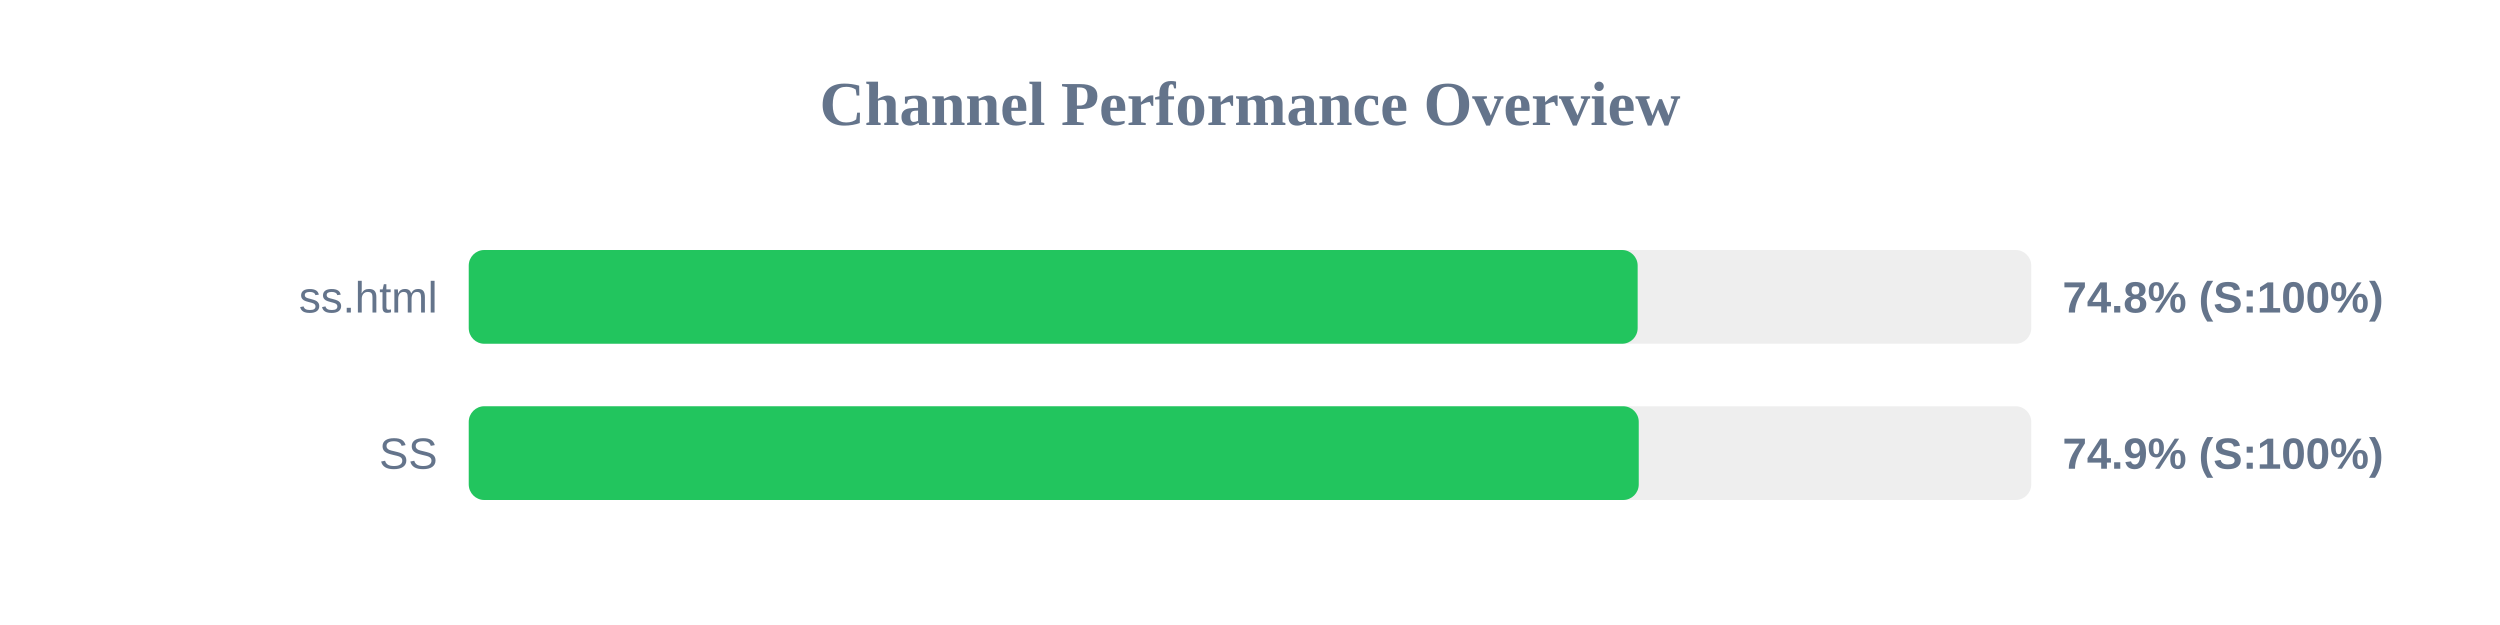
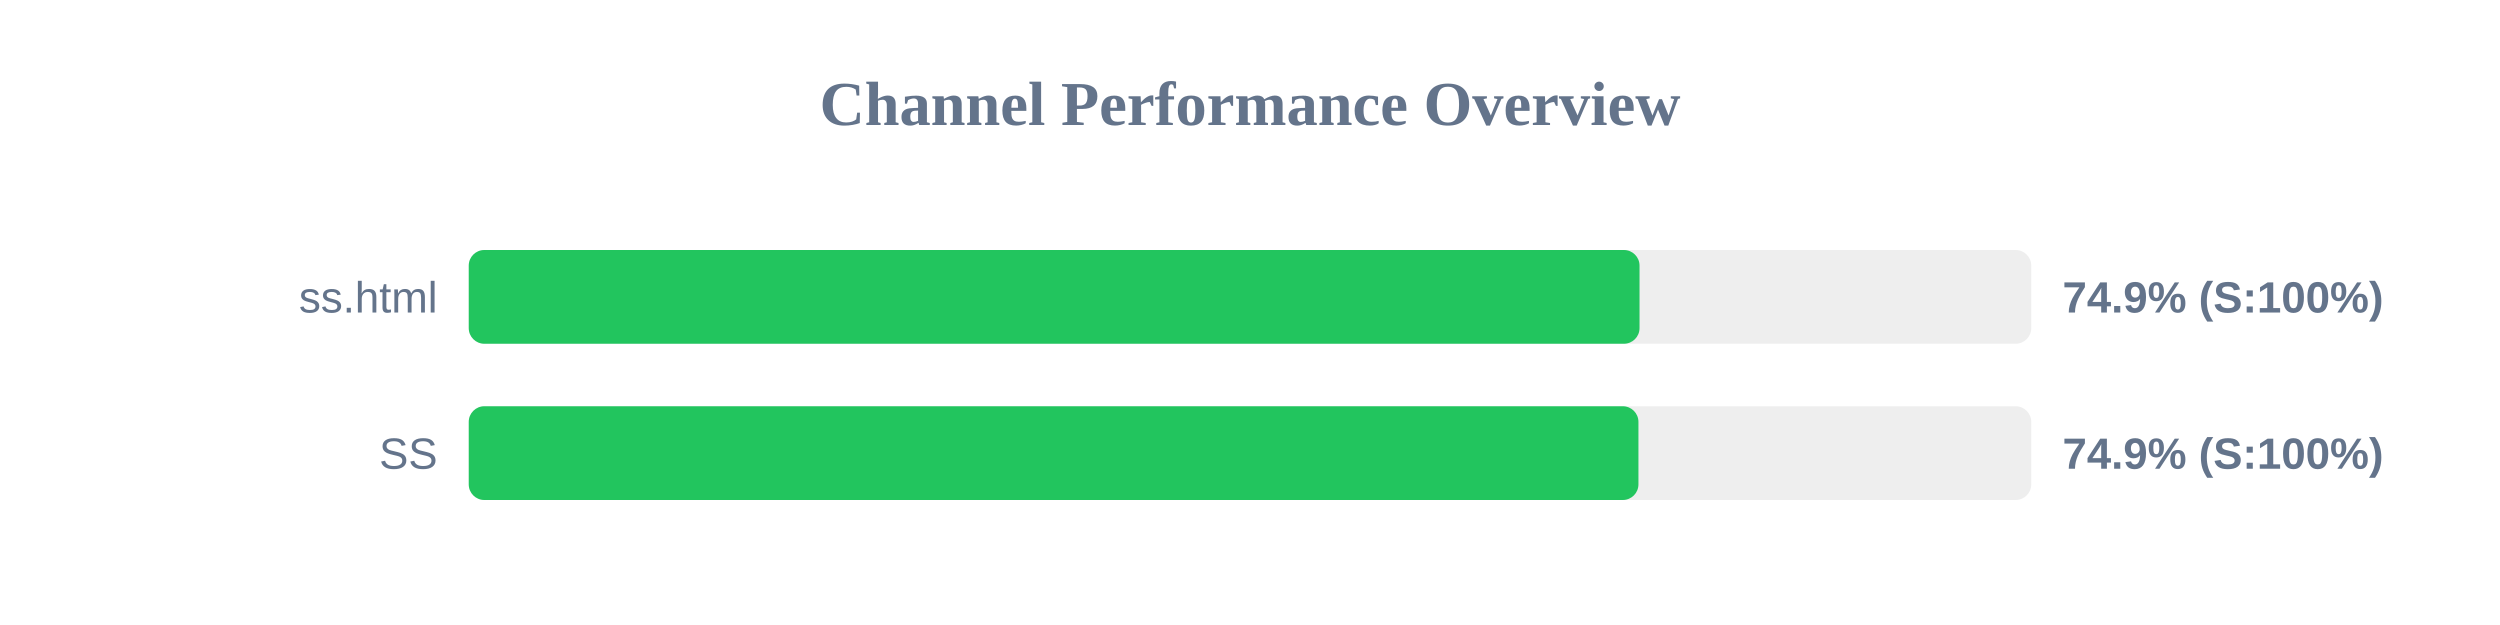
<svg xmlns="http://www.w3.org/2000/svg" width="800" height="200" version="1.1">
  <style>
        .row { font: 14px Arial; fill: #64748b; }
        .score { font: bold 14px Arial; fill: #64748b; }
    </style>
  <text x="400" y="40" text-anchor="middle" font-size="20px" font-weight="bold" fill="#64748b">Channel Performance Overview</text>
  <rect x="150" y="80" width="500" height="30" fill="#eee" rx="5" />
-   <rect x="150" y="80" width="374.05" height="30" fill="#22c55e" rx="5" />
+   <rect x="150" y="80" width="374.65" height="30" fill="#22c55e" rx="5" />
  <text x="140" y="100" text-anchor="end" class="row">ss.html</text>
-   <text x="660" y="100" text-anchor="start" class="score">74.8% (S:100%)</text>
+   <text x="660" y="100" text-anchor="start" class="score">74.9% (S:100%)</text>
  <rect x="150" y="130" width="500" height="30" fill="#eee" rx="5" />
-   <rect x="150" y="130" width="374.4" height="30" fill="#22c55e" rx="5" />
+   <rect x="150" y="130" width="374.3" height="30" fill="#22c55e" rx="5" />
  <text x="140" y="150" text-anchor="end" class="row">SS</text>
  <text x="660" y="150" text-anchor="start" class="score">74.9% (S:100%)</text>
</svg>
